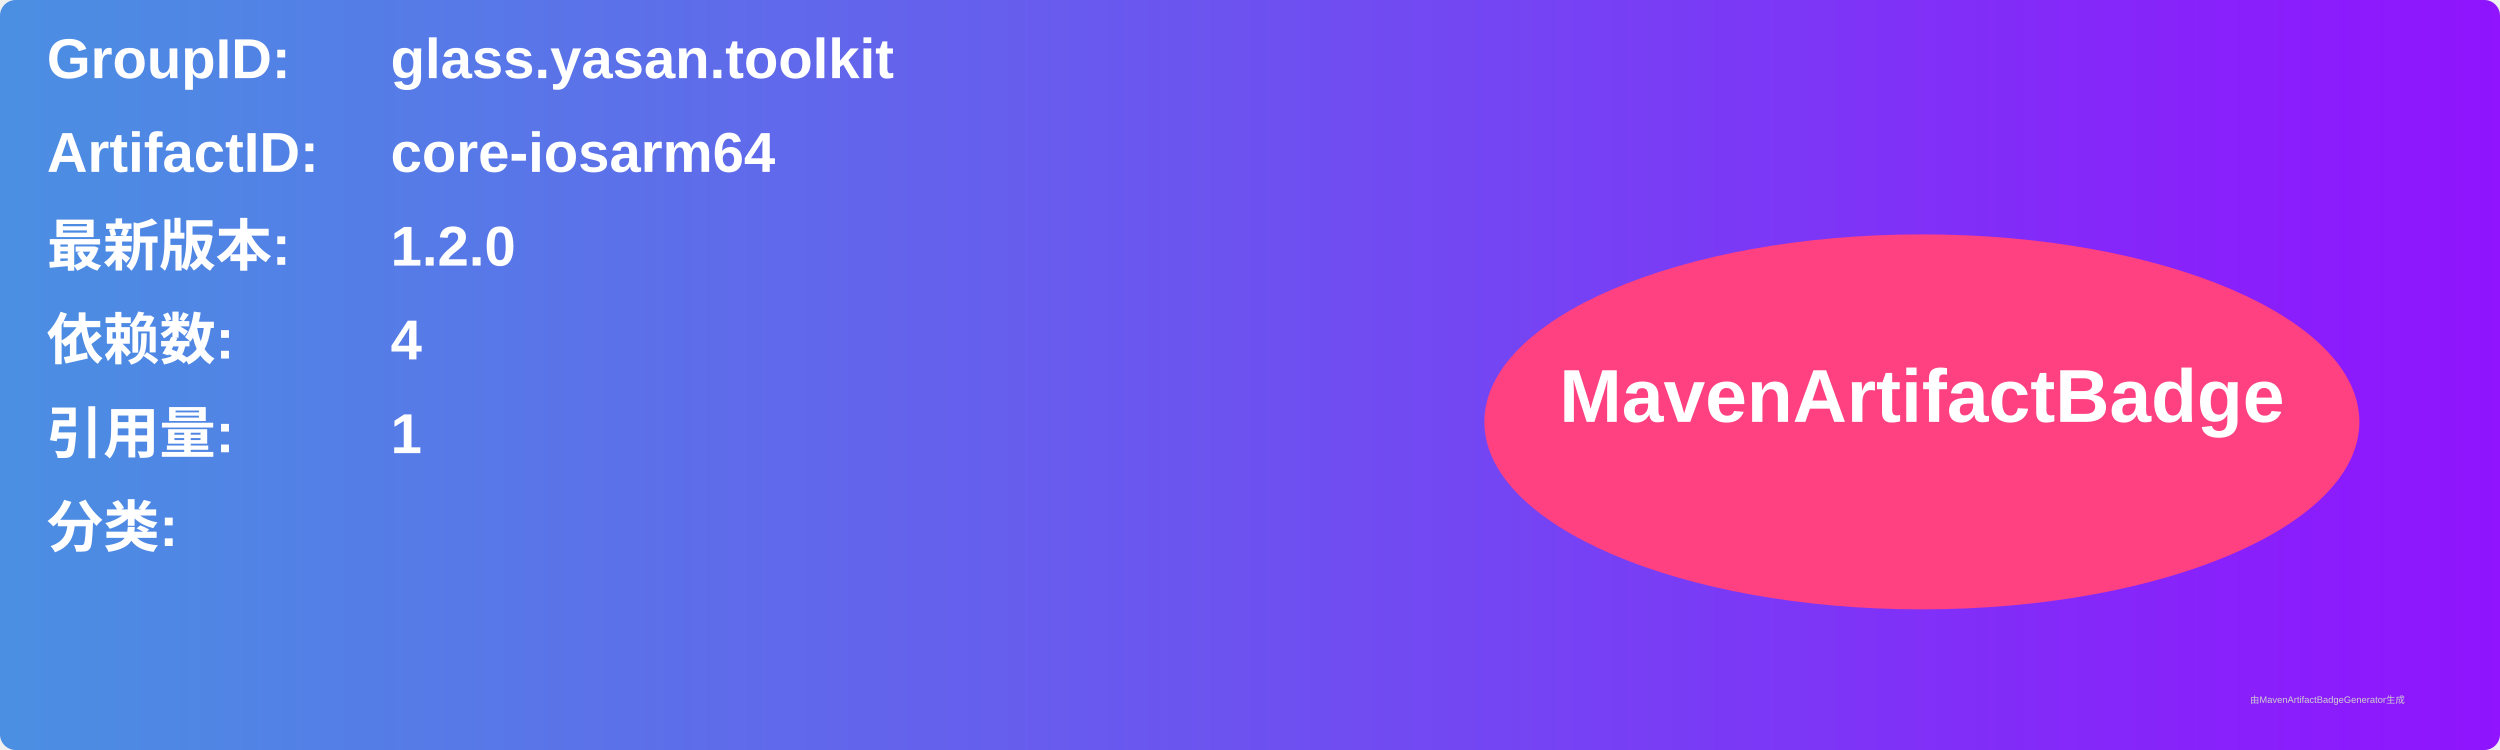
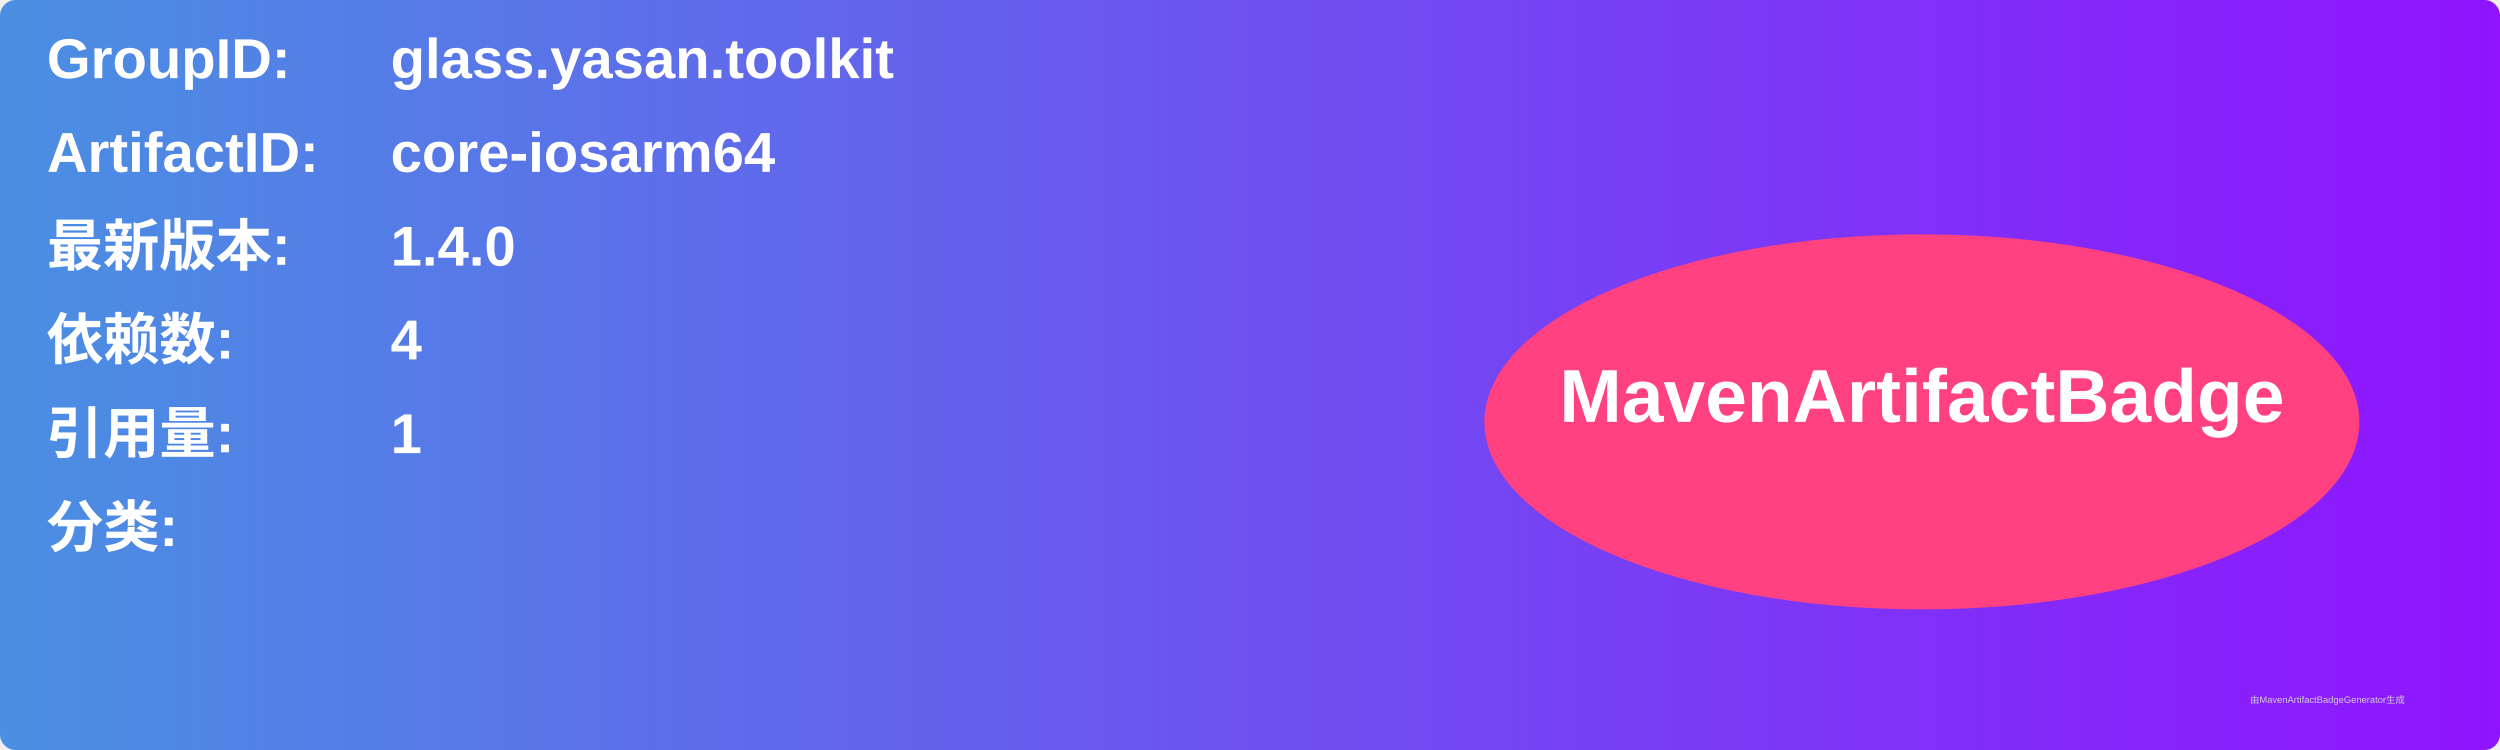
<svg xmlns="http://www.w3.org/2000/svg" width="800" height="240" viewBox="0 0 800 240">
  <linearGradient id="grad" x1="0%" y1="0%" x2="100%" y2="0%">
    <stop offset="0%" stop-color="#4a90e2" />
    <stop offset="100%" stop-color="#9013fe" />
  </linearGradient>
  <rect width="100%" height="100%" rx="5" ry="5" fill="url(#grad)" />
  <g transform="translate(15, 15)">
    <text x="0" y="10" font-family="Arial" font-size="18" fill="white" font-weight="bold" width="260">GroupID:</text>
    <text x="110" y="10" font-family="Arial" font-size="18" fill="white" font-weight="bold" width="460">glass.yasan.toolkit</text>
    <text x="0" y="40" font-family="Arial" font-size="18" fill="white" font-weight="bold" width="260">ArtifactID:</text>
    <text x="110" y="40" font-family="Arial" font-size="18" fill="white" font-weight="bold" width="460">core-iosarm64</text>
    <text x="0" y="70" font-family="Arial" font-size="18" fill="white" font-weight="bold">最新版本:</text>
    <text x="110" y="70" font-family="Arial" font-size="18" fill="white" font-weight="bold">
-       <tspan font-weight="bold">1.2.0</tspan>
+       <tspan font-weight="bold">1.4.0</tspan>
    </text>
    <text x="0" y="100" font-family="Arial" font-size="18" fill="white" font-weight="bold">依赖数: </text>
    <text x="110" y="100" font-family="Arial" font-size="18" fill="white">
      <tspan font-weight="bold">4</tspan>
    </text>
    <text x="0" y="130" font-family="Arial" font-size="18" fill="white" font-weight="bold">引用量: </text>
    <text x="110" y="130" font-family="Arial" font-size="18" fill="white">
      <tspan font-weight="bold">1</tspan>
    </text>
    <text x="0" y="160" font-family="Arial" font-size="18" fill="white" font-weight="bold">分类:</text>
    <text x="10" y="190" font-family="Arial" font-size="10" fill="white">
      <tspan font-weight="bold" />
    </text>
    <ellipse cx="600" cy="120" rx="140" ry="60" fill="#ff4081" />
    <text x="600" y="120" text-anchor="middle" font-family="Arial" font-size="24" fill="white" font-weight="bold">MavenArtifactBadge</text>
  </g>
  <text x="720" y="225" font-family="Arial" font-size="3" fill="#d0d0d0">由MavenArtifactBadgeGenerator生成</text>
</svg>
